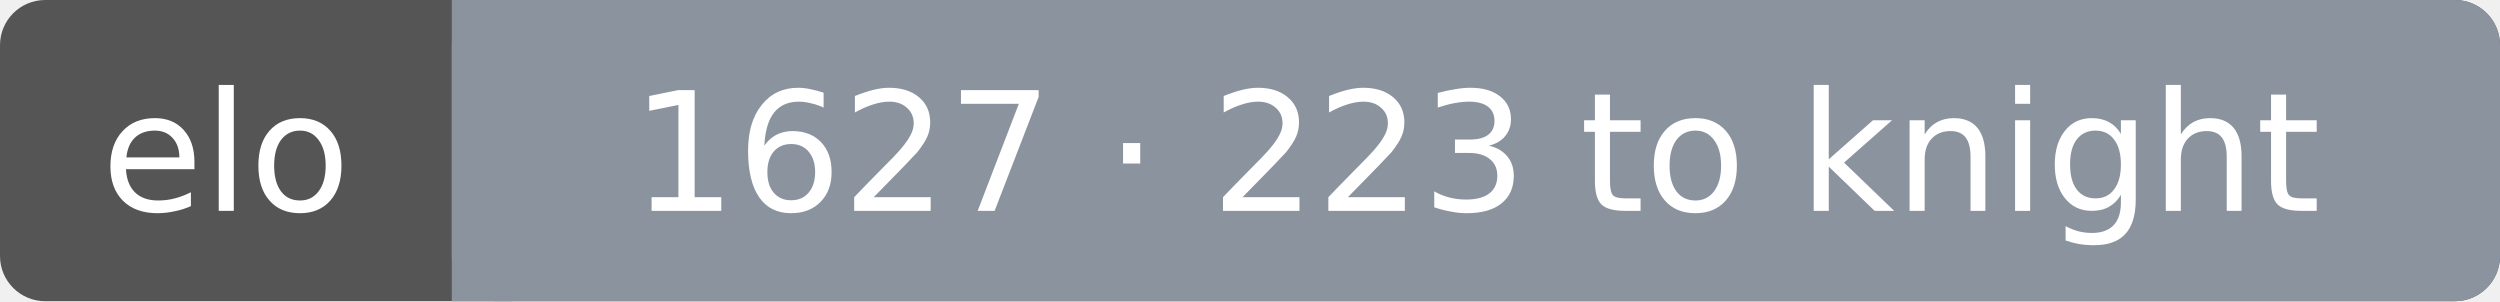
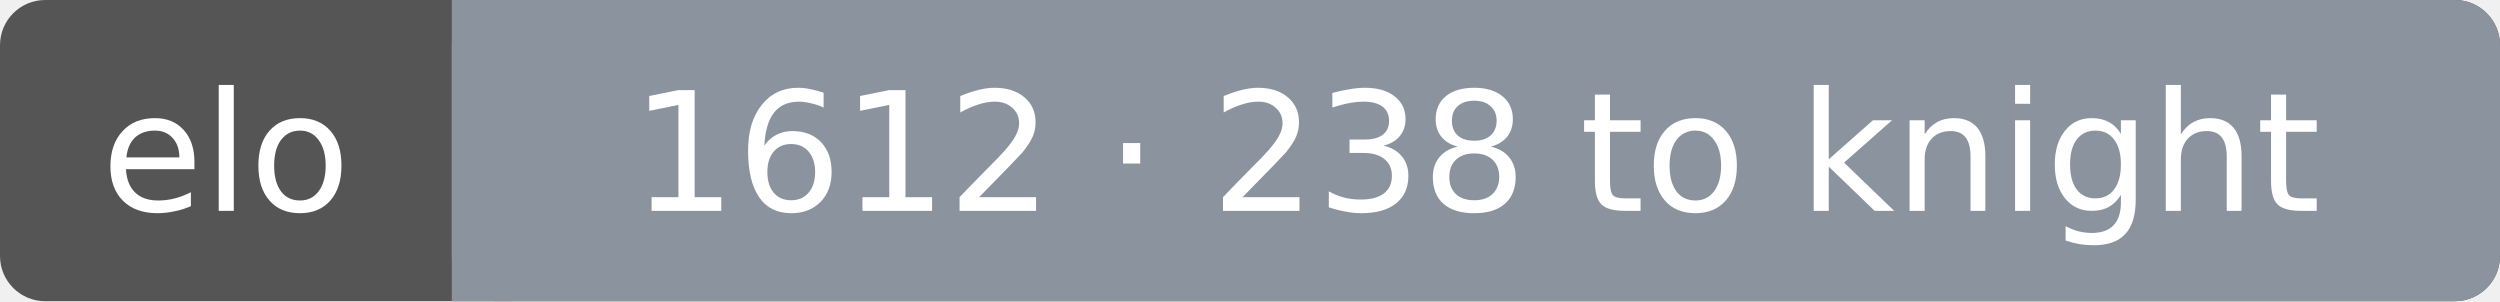
<svg xmlns="http://www.w3.org/2000/svg" width="166" height="20" font-family="Verdana,DejaVu Sans,sans-serif" font-size="11">
  <rect rx="3" width="166" height="20" fill="#555" />
  <rect rx="3" x="30" width="136" height="20" fill="#8b949e" />
  <rect x="30" width="4" height="20" fill="#8b949e" />
  <text x="15.0" y="14" fill="#fff" text-anchor="middle">elo</text>
-   <text x="98.0" y="14" fill="#fff" text-anchor="middle">1627 · 223 to knight</text>
+   <text x="98.0" y="14" fill="#fff" text-anchor="middle">1612 · 238 to knight</text>
</svg>
